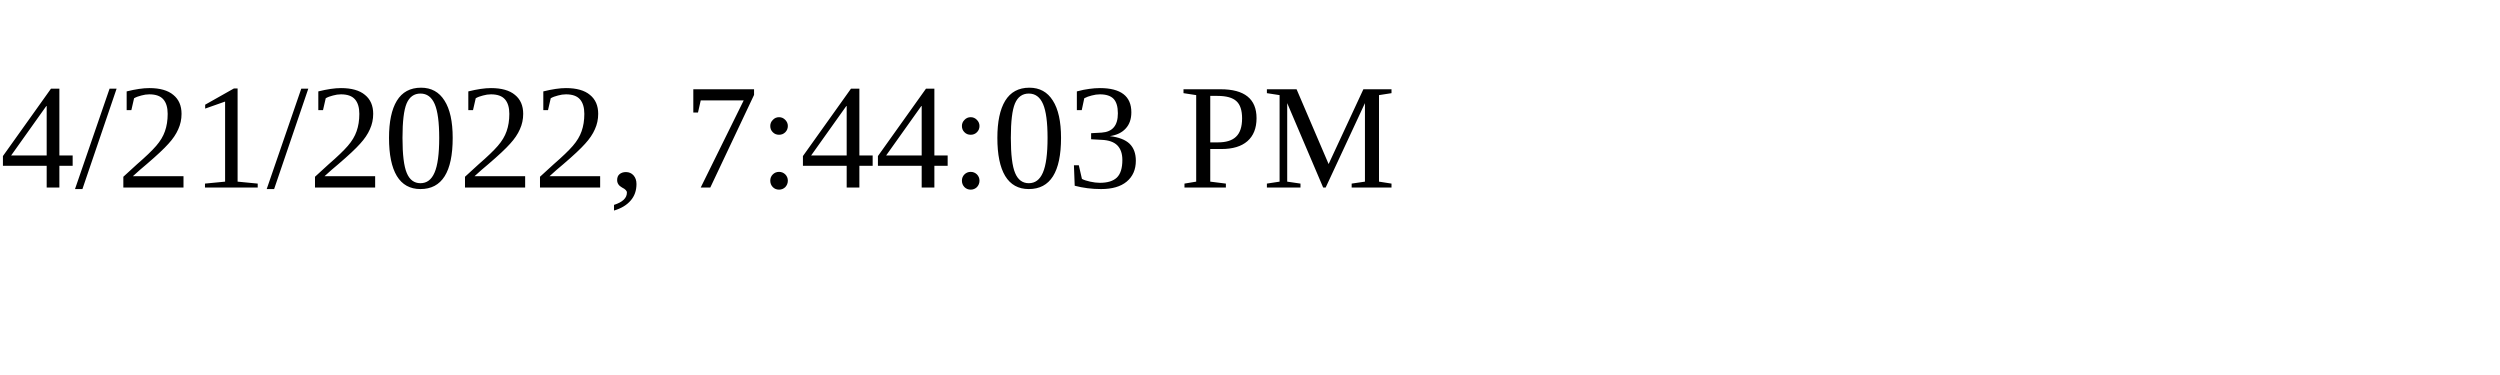
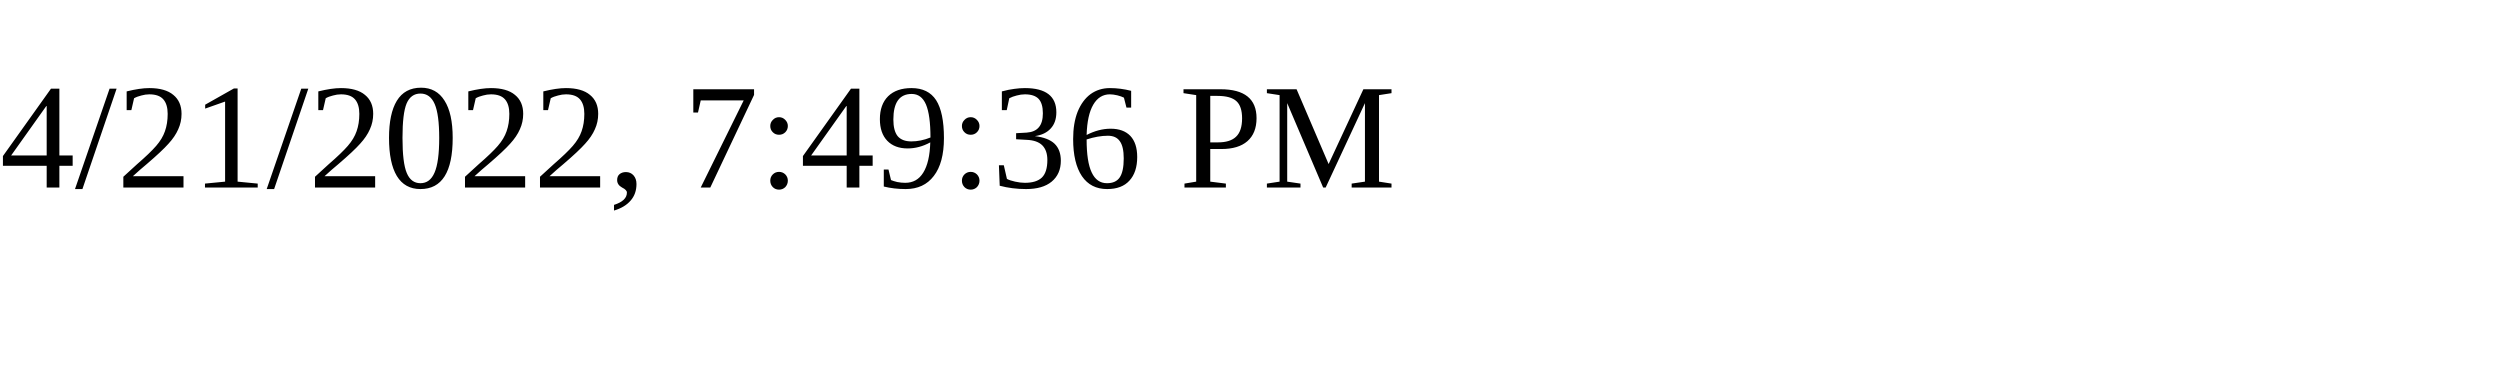
<svg xmlns="http://www.w3.org/2000/svg" height="30" width="200">
-   <text x="0" y="15">4/21/2022, 7:44:03 PM</text>
+   <text x="0" y="15">4/21/2022, 7:49:36 PM</text>
</svg>
